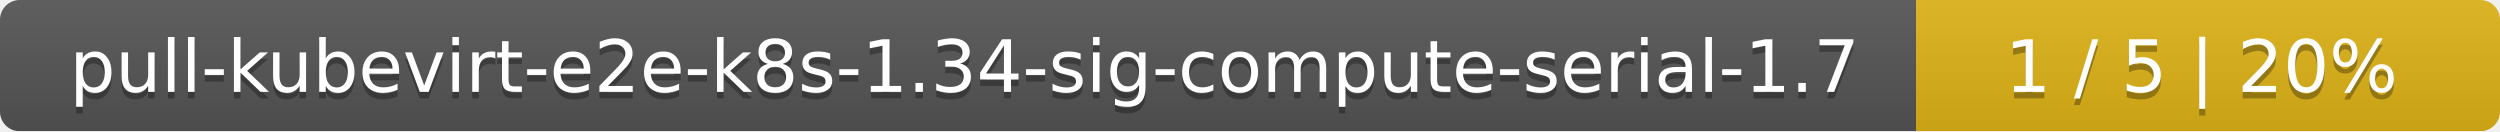
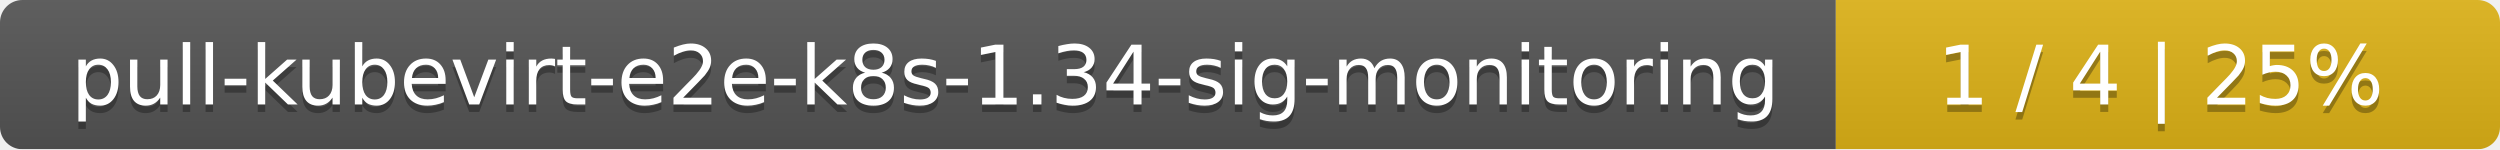
- <svg xmlns="http://www.w3.org/2000/svg" width="381" height="20">
+ <svg xmlns="http://www.w3.org/2000/svg" width="335" height="20">
  <linearGradient id="smooth" x2="0" y2="100%">
    <stop offset="0" stop-color="#bbb" stop-opacity=".1" />
    <stop offset="1" stop-opacity=".1" />
  </linearGradient>
  <mask id="round">
-     <rect width="381" height="20" rx="3" fill="#fff" />
+     <rect width="335" height="20" rx="3" fill="#fff" />
  </mask>
  <g mask="url(#round)">
-     <rect width="292" height="20" fill="#555" />
-     <rect x="292" width="89" height="20" fill="#dfb317" />
-     <rect width="381" height="20" fill="url(#smooth)" />
+     <rect width="246" height="20" fill="#555" />
+     <rect x="246" width="89" height="20" fill="#dfb317" />
+     <rect width="335" height="20" fill="url(#smooth)" />
  </g>
  <g fill="#fff" text-anchor="middle" font-family="DejaVu Sans,Verdana,Geneva,sans-serif" font-size="11">
-     <text x="147" y="15" fill="#010101" fill-opacity=".3">pull-kubevirt-e2e-k8s-1.34-sig-compute-serial-1.7</text>
-     <text x="147" y="14">pull-kubevirt-e2e-k8s-1.34-sig-compute-serial-1.7</text>
-     <text x="335.5" y="15" fill="#010101" fill-opacity=".3">1 / 5    |    20%</text>
-     <text x="335.5" y="14">1 / 5    |    20%</text>
+     <text x="124" y="15" fill="#010101" fill-opacity=".3">pull-kubevirt-e2e-k8s-1.34-sig-monitoring</text>
+     <text x="124" y="14">pull-kubevirt-e2e-k8s-1.34-sig-monitoring</text>
+     <text x="289.5" y="15" fill="#010101" fill-opacity=".3">1 / 4    |    25%</text>
+     <text x="289.5" y="14">1 / 4    |    25%</text>
  </g>
</svg>
